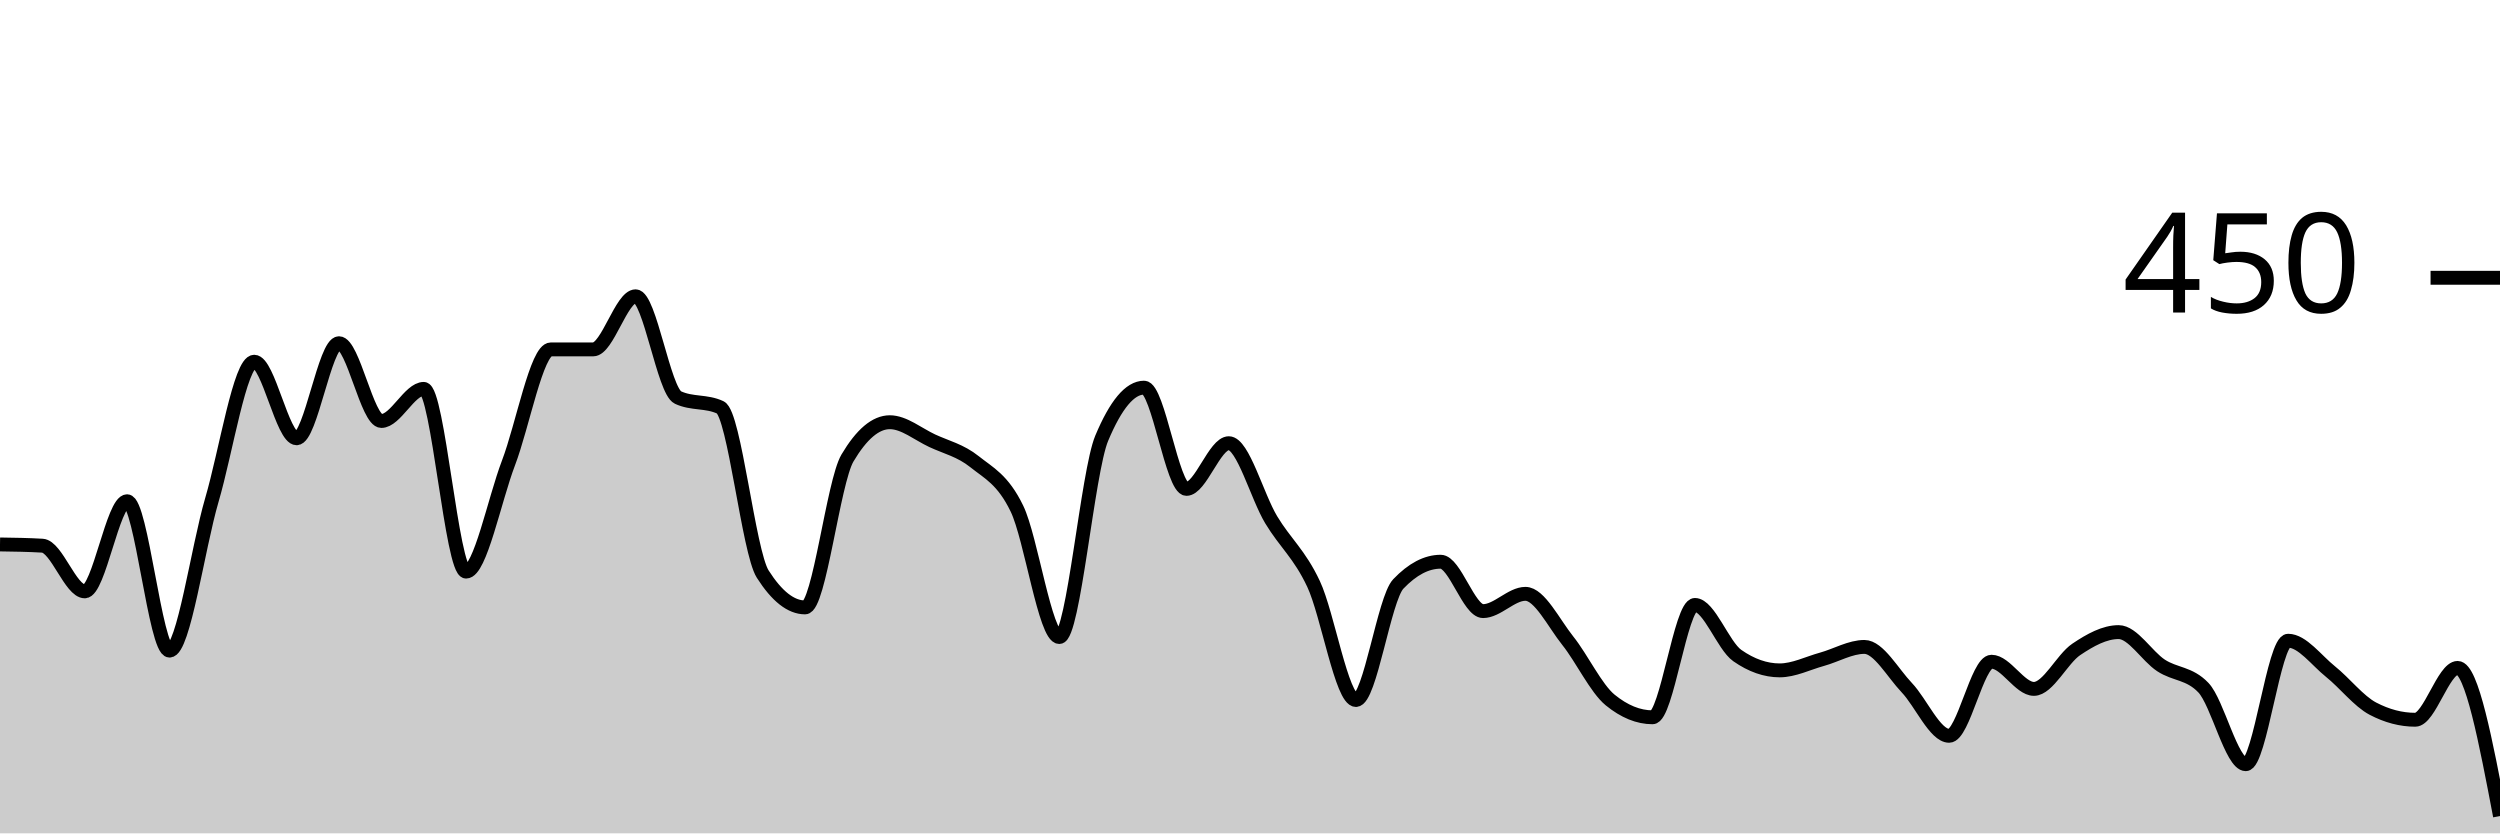
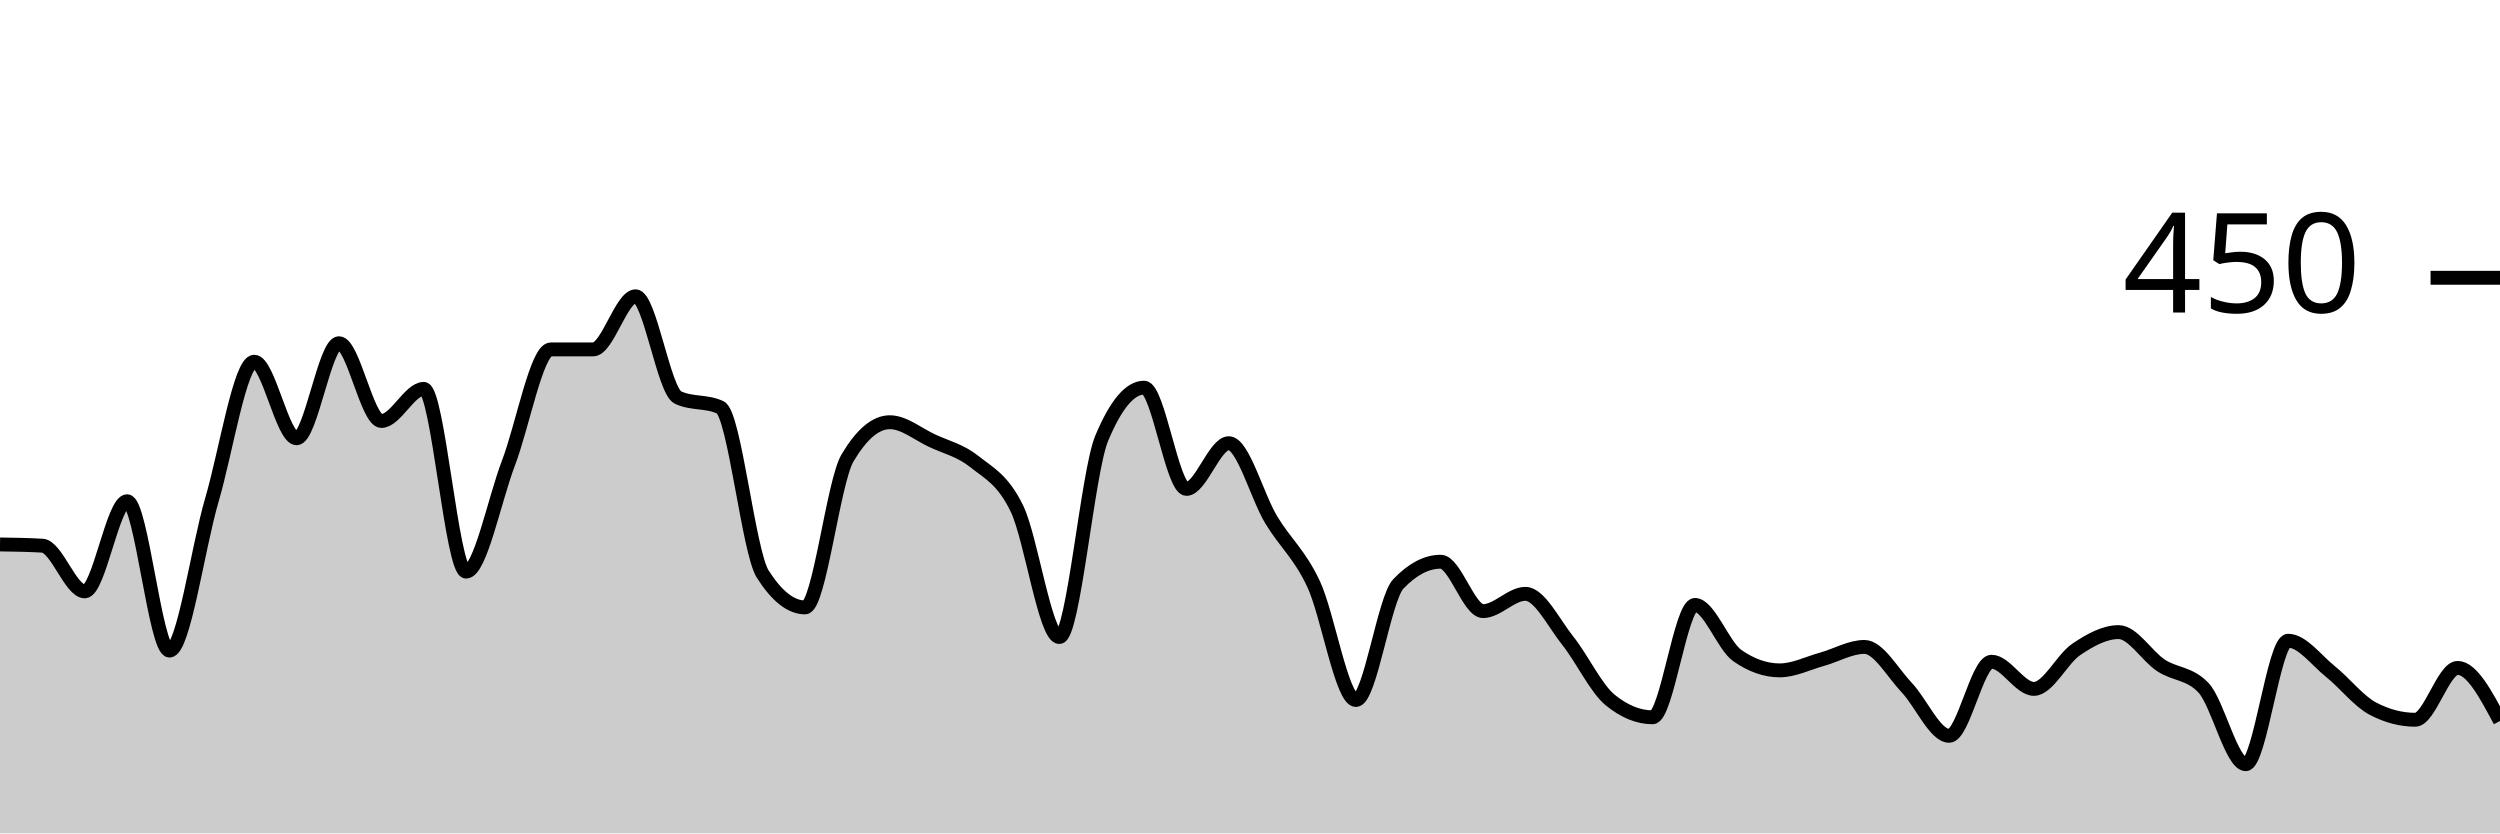
<svg xmlns="http://www.w3.org/2000/svg" viewBox="0 0 180 60">
  <g transform="translate(0,20)">
-     <path class="area" fill="rgba(0, 0, 0, 0.2)" d="M0,19.2C1.017,19.215,2.034,19.23,3.051,19.289C4.068,19.348,5.085,22.578,6.102,22.578C7.119,22.578,8.136,16.089,9.153,16.089C10.169,16.089,11.186,26.844,12.203,26.844C13.22,26.844,14.237,19.467,15.254,16C16.271,12.533,17.288,6.044,18.305,6.044C19.322,6.044,20.339,11.556,21.356,11.556C22.373,11.556,23.39,4.711,24.407,4.711C25.424,4.711,26.441,10.311,27.458,10.311C28.475,10.311,29.492,8,30.508,8C31.525,8,32.542,21.156,33.559,21.156C34.576,21.156,35.593,16,36.61,13.333C37.627,10.667,38.644,5.156,39.661,5.156C40.678,5.156,41.695,5.156,42.712,5.156C43.729,5.156,44.746,1.333,45.763,1.333C46.78,1.333,47.797,8.148,48.814,8.622C49.831,9.096,50.847,8.859,51.864,9.333C52.881,9.807,53.898,19.733,54.915,21.333C55.932,22.933,56.949,23.733,57.966,23.733C58.983,23.733,60,14.696,61.017,12.978C62.034,11.259,63.051,10.4,64.068,10.4C65.085,10.4,66.102,11.259,67.119,11.733C68.136,12.207,69.153,12.43,70.169,13.244C71.186,14.059,72.203,14.519,73.22,16.622C74.237,18.726,75.254,25.867,76.271,25.867C77.288,25.867,78.305,13.985,79.322,11.556C80.339,9.126,81.356,7.911,82.373,7.911C83.39,7.911,84.407,15.2,85.424,15.2C86.441,15.2,87.458,11.911,88.475,11.911C89.492,11.911,90.508,15.733,91.525,17.422C92.542,19.111,93.559,19.881,94.576,22.044C95.593,24.207,96.61,30.4,97.627,30.4C98.644,30.4,99.661,23.111,100.678,22.044C101.695,20.978,102.712,20.444,103.729,20.444C104.746,20.444,105.763,24,106.78,24C107.797,24,108.814,22.756,109.831,22.756C110.847,22.756,111.864,24.859,112.881,26.133C113.898,27.407,114.915,29.57,115.932,30.4C116.949,31.23,117.966,31.644,118.983,31.644C120,31.644,121.017,23.556,122.034,23.556C123.051,23.556,124.068,26.489,125.085,27.2C126.102,27.911,127.119,28.267,128.136,28.267C129.153,28.267,130.169,27.748,131.186,27.467C132.203,27.185,133.22,26.578,134.237,26.578C135.254,26.578,136.271,28.444,137.288,29.511C138.305,30.578,139.322,32.978,140.339,32.978C141.356,32.978,142.373,27.644,143.39,27.644C144.407,27.644,145.424,29.6,146.441,29.6C147.458,29.6,148.475,27.437,149.492,26.756C150.508,26.074,151.525,25.511,152.542,25.511C153.559,25.511,154.576,27.244,155.593,27.911C156.61,28.578,157.627,28.444,158.644,29.511C159.661,30.578,160.678,35.022,161.695,35.022C162.712,35.022,163.729,26.133,164.746,26.133C165.763,26.133,166.78,27.541,167.797,28.356C168.814,29.17,169.831,30.489,170.847,31.022C171.864,31.556,172.881,31.822,173.898,31.822C174.915,31.822,175.932,28.089,176.949,28.089C177.966,28.089,178.983,33.422,180,38.756L180,40C178.983,40,177.966,40,176.949,40C175.932,40,174.915,40,173.898,40C172.881,40,171.864,40,170.847,40C169.831,40,168.814,40,167.797,40C166.78,40,165.763,40,164.746,40C163.729,40,162.712,40,161.695,40C160.678,40,159.661,40,158.644,40C157.627,40,156.61,40,155.593,40C154.576,40,153.559,40,152.542,40C151.525,40,150.508,40,149.492,40C148.475,40,147.458,40,146.441,40C145.424,40,144.407,40,143.39,40C142.373,40,141.356,40,140.339,40C139.322,40,138.305,40,137.288,40C136.271,40,135.254,40,134.237,40C133.22,40,132.203,40,131.186,40C130.169,40,129.153,40,128.136,40C127.119,40,126.102,40,125.085,40C124.068,40,123.051,40,122.034,40C121.017,40,120,40,118.983,40C117.966,40,116.949,40,115.932,40C114.915,40,113.898,40,112.881,40C111.864,40,110.847,40,109.831,40C108.814,40,107.797,40,106.78,40C105.763,40,104.746,40,103.729,40C102.712,40,101.695,40,100.678,40C99.661,40,98.644,40,97.627,40C96.61,40,95.593,40,94.576,40C93.559,40,92.542,40,91.525,40C90.508,40,89.492,40,88.475,40C87.458,40,86.441,40,85.424,40C84.407,40,83.39,40,82.373,40C81.356,40,80.339,40,79.322,40C78.305,40,77.288,40,76.271,40C75.254,40,74.237,40,73.22,40C72.203,40,71.186,40,70.169,40C69.153,40,68.136,40,67.119,40C66.102,40,65.085,40,64.068,40C63.051,40,62.034,40,61.017,40C60,40,58.983,40,57.966,40C56.949,40,55.932,40,54.915,40C53.898,40,52.881,40,51.864,40C50.847,40,49.831,40,48.814,40C47.797,40,46.78,40,45.763,40C44.746,40,43.729,40,42.712,40C41.695,40,40.678,40,39.661,40C38.644,40,37.627,40,36.61,40C35.593,40,34.576,40,33.559,40C32.542,40,31.525,40,30.508,40C29.492,40,28.475,40,27.458,40C26.441,40,25.424,40,24.407,40C23.39,40,22.373,40,21.356,40C20.339,40,19.322,40,18.305,40C17.288,40,16.271,40,15.254,40C14.237,40,13.22,40,12.203,40C11.186,40,10.169,40,9.153,40C8.136,40,7.119,40,6.102,40C5.085,40,4.068,40,3.051,40C2.034,40,1.017,40,0,40Z" />
-     <path class="line" stroke="black" fill="none" d="M0,19.2C1.017,19.215,2.034,19.23,3.051,19.289C4.068,19.348,5.085,22.578,6.102,22.578C7.119,22.578,8.136,16.089,9.153,16.089C10.169,16.089,11.186,26.844,12.203,26.844C13.22,26.844,14.237,19.467,15.254,16C16.271,12.533,17.288,6.044,18.305,6.044C19.322,6.044,20.339,11.556,21.356,11.556C22.373,11.556,23.39,4.711,24.407,4.711C25.424,4.711,26.441,10.311,27.458,10.311C28.475,10.311,29.492,8,30.508,8C31.525,8,32.542,21.156,33.559,21.156C34.576,21.156,35.593,16,36.61,13.333C37.627,10.667,38.644,5.156,39.661,5.156C40.678,5.156,41.695,5.156,42.712,5.156C43.729,5.156,44.746,1.333,45.763,1.333C46.78,1.333,47.797,8.148,48.814,8.622C49.831,9.096,50.847,8.859,51.864,9.333C52.881,9.807,53.898,19.733,54.915,21.333C55.932,22.933,56.949,23.733,57.966,23.733C58.983,23.733,60,14.696,61.017,12.978C62.034,11.259,63.051,10.4,64.068,10.4C65.085,10.4,66.102,11.259,67.119,11.733C68.136,12.207,69.153,12.43,70.169,13.244C71.186,14.059,72.203,14.519,73.22,16.622C74.237,18.726,75.254,25.867,76.271,25.867C77.288,25.867,78.305,13.985,79.322,11.556C80.339,9.126,81.356,7.911,82.373,7.911C83.39,7.911,84.407,15.2,85.424,15.2C86.441,15.2,87.458,11.911,88.475,11.911C89.492,11.911,90.508,15.733,91.525,17.422C92.542,19.111,93.559,19.881,94.576,22.044C95.593,24.207,96.61,30.4,97.627,30.4C98.644,30.4,99.661,23.111,100.678,22.044C101.695,20.978,102.712,20.444,103.729,20.444C104.746,20.444,105.763,24,106.78,24C107.797,24,108.814,22.756,109.831,22.756C110.847,22.756,111.864,24.859,112.881,26.133C113.898,27.407,114.915,29.57,115.932,30.4C116.949,31.23,117.966,31.644,118.983,31.644C120,31.644,121.017,23.556,122.034,23.556C123.051,23.556,124.068,26.489,125.085,27.2C126.102,27.911,127.119,28.267,128.136,28.267C129.153,28.267,130.169,27.748,131.186,27.467C132.203,27.185,133.22,26.578,134.237,26.578C135.254,26.578,136.271,28.444,137.288,29.511C138.305,30.578,139.322,32.978,140.339,32.978C141.356,32.978,142.373,27.644,143.39,27.644C144.407,27.644,145.424,29.6,146.441,29.6C147.458,29.6,148.475,27.437,149.492,26.756C150.508,26.074,151.525,25.511,152.542,25.511C153.559,25.511,154.576,27.244,155.593,27.911C156.61,28.578,157.627,28.444,158.644,29.511C159.661,30.578,160.678,35.022,161.695,35.022C162.712,35.022,163.729,26.133,164.746,26.133C165.763,26.133,166.78,27.541,167.797,28.356C168.814,29.17,169.831,30.489,170.847,31.022C171.864,31.556,172.881,31.822,173.898,31.822C174.915,31.822,175.932,28.089,176.949,28.089C177.966,28.089,178.983,33.422,180,38.756" />
+     <path class="area" fill="rgba(0, 0, 0, 0.2)" d="M0,19.2C1.017,19.215,2.034,19.23,3.051,19.289C4.068,19.348,5.085,22.578,6.102,22.578C7.119,22.578,8.136,16.089,9.153,16.089C10.169,16.089,11.186,26.844,12.203,26.844C13.22,26.844,14.237,19.467,15.254,16C16.271,12.533,17.288,6.044,18.305,6.044C19.322,6.044,20.339,11.556,21.356,11.556C22.373,11.556,23.39,4.711,24.407,4.711C25.424,4.711,26.441,10.311,27.458,10.311C28.475,10.311,29.492,8,30.508,8C31.525,8,32.542,21.156,33.559,21.156C34.576,21.156,35.593,16,36.61,13.333C37.627,10.667,38.644,5.156,39.661,5.156C40.678,5.156,41.695,5.156,42.712,5.156C43.729,5.156,44.746,1.333,45.763,1.333C46.78,1.333,47.797,8.148,48.814,8.622C49.831,9.096,50.847,8.859,51.864,9.333C52.881,9.807,53.898,19.733,54.915,21.333C55.932,22.933,56.949,23.733,57.966,23.733C58.983,23.733,60,14.696,61.017,12.978C62.034,11.259,63.051,10.4,64.068,10.4C65.085,10.4,66.102,11.259,67.119,11.733C68.136,12.207,69.153,12.43,70.169,13.244C71.186,14.059,72.203,14.519,73.22,16.622C74.237,18.726,75.254,25.867,76.271,25.867C77.288,25.867,78.305,13.985,79.322,11.556C80.339,9.126,81.356,7.911,82.373,7.911C83.39,7.911,84.407,15.2,85.424,15.2C86.441,15.2,87.458,11.911,88.475,11.911C89.492,11.911,90.508,15.733,91.525,17.422C92.542,19.111,93.559,19.881,94.576,22.044C95.593,24.207,96.61,30.4,97.627,30.4C98.644,30.4,99.661,23.111,100.678,22.044C101.695,20.978,102.712,20.444,103.729,20.444C104.746,20.444,105.763,24,106.78,24C107.797,24,108.814,22.756,109.831,22.756C110.847,22.756,111.864,24.859,112.881,26.133C113.898,27.407,114.915,29.57,115.932,30.4C116.949,31.23,117.966,31.644,118.983,31.644C120,31.644,121.017,23.556,122.034,23.556C123.051,23.556,124.068,26.489,125.085,27.2C126.102,27.911,127.119,28.267,128.136,28.267C129.153,28.267,130.169,27.748,131.186,27.467C132.203,27.185,133.22,26.578,134.237,26.578C135.254,26.578,136.271,28.444,137.288,29.511C138.305,30.578,139.322,32.978,140.339,32.978C141.356,32.978,142.373,27.644,143.39,27.644C144.407,27.644,145.424,29.6,146.441,29.6C147.458,29.6,148.475,27.437,149.492,26.756C150.508,26.074,151.525,25.511,152.542,25.511C153.559,25.511,154.576,27.244,155.593,27.911C156.61,28.578,157.627,28.444,158.644,29.511C159.661,30.578,160.678,35.022,161.695,35.022C162.712,35.022,163.729,26.133,164.746,26.133C165.763,26.133,166.78,27.541,167.797,28.356C168.814,29.17,169.831,30.489,170.847,31.022C171.864,31.556,172.881,31.822,173.898,31.822C174.915,31.822,175.932,28.089,176.949,28.089C177.966,28.089,178.983,30,180,31.911L180,40C178.983,40,177.966,40,176.949,40C175.932,40,174.915,40,173.898,40C172.881,40,171.864,40,170.847,40C169.831,40,168.814,40,167.797,40C166.78,40,165.763,40,164.746,40C163.729,40,162.712,40,161.695,40C160.678,40,159.661,40,158.644,40C157.627,40,156.61,40,155.593,40C154.576,40,153.559,40,152.542,40C151.525,40,150.508,40,149.492,40C148.475,40,147.458,40,146.441,40C145.424,40,144.407,40,143.39,40C142.373,40,141.356,40,140.339,40C139.322,40,138.305,40,137.288,40C136.271,40,135.254,40,134.237,40C133.22,40,132.203,40,131.186,40C130.169,40,129.153,40,128.136,40C127.119,40,126.102,40,125.085,40C124.068,40,123.051,40,122.034,40C121.017,40,120,40,118.983,40C117.966,40,116.949,40,115.932,40C114.915,40,113.898,40,112.881,40C111.864,40,110.847,40,109.831,40C108.814,40,107.797,40,106.78,40C105.763,40,104.746,40,103.729,40C102.712,40,101.695,40,100.678,40C99.661,40,98.644,40,97.627,40C96.61,40,95.593,40,94.576,40C93.559,40,92.542,40,91.525,40C90.508,40,89.492,40,88.475,40C87.458,40,86.441,40,85.424,40C84.407,40,83.39,40,82.373,40C81.356,40,80.339,40,79.322,40C78.305,40,77.288,40,76.271,40C75.254,40,74.237,40,73.22,40C72.203,40,71.186,40,70.169,40C69.153,40,68.136,40,67.119,40C66.102,40,65.085,40,64.068,40C63.051,40,62.034,40,61.017,40C60,40,58.983,40,57.966,40C56.949,40,55.932,40,54.915,40C53.898,40,52.881,40,51.864,40C50.847,40,49.831,40,48.814,40C47.797,40,46.78,40,45.763,40C44.746,40,43.729,40,42.712,40C41.695,40,40.678,40,39.661,40C38.644,40,37.627,40,36.61,40C35.593,40,34.576,40,33.559,40C32.542,40,31.525,40,30.508,40C29.492,40,28.475,40,27.458,40C26.441,40,25.424,40,24.407,40C23.39,40,22.373,40,21.356,40C20.339,40,19.322,40,18.305,40C17.288,40,16.271,40,15.254,40C14.237,40,13.22,40,12.203,40C11.186,40,10.169,40,9.153,40C8.136,40,7.119,40,6.102,40C5.085,40,4.068,40,3.051,40C2.034,40,1.017,40,0,40Z" />
+     <path class="line" stroke="black" fill="none" d="M0,19.2C1.017,19.215,2.034,19.23,3.051,19.289C4.068,19.348,5.085,22.578,6.102,22.578C7.119,22.578,8.136,16.089,9.153,16.089C10.169,16.089,11.186,26.844,12.203,26.844C13.22,26.844,14.237,19.467,15.254,16C16.271,12.533,17.288,6.044,18.305,6.044C19.322,6.044,20.339,11.556,21.356,11.556C22.373,11.556,23.39,4.711,24.407,4.711C25.424,4.711,26.441,10.311,27.458,10.311C28.475,10.311,29.492,8,30.508,8C31.525,8,32.542,21.156,33.559,21.156C34.576,21.156,35.593,16,36.61,13.333C37.627,10.667,38.644,5.156,39.661,5.156C40.678,5.156,41.695,5.156,42.712,5.156C43.729,5.156,44.746,1.333,45.763,1.333C46.78,1.333,47.797,8.148,48.814,8.622C49.831,9.096,50.847,8.859,51.864,9.333C52.881,9.807,53.898,19.733,54.915,21.333C55.932,22.933,56.949,23.733,57.966,23.733C58.983,23.733,60,14.696,61.017,12.978C62.034,11.259,63.051,10.4,64.068,10.4C65.085,10.4,66.102,11.259,67.119,11.733C68.136,12.207,69.153,12.43,70.169,13.244C71.186,14.059,72.203,14.519,73.22,16.622C74.237,18.726,75.254,25.867,76.271,25.867C77.288,25.867,78.305,13.985,79.322,11.556C80.339,9.126,81.356,7.911,82.373,7.911C83.39,7.911,84.407,15.2,85.424,15.2C86.441,15.2,87.458,11.911,88.475,11.911C89.492,11.911,90.508,15.733,91.525,17.422C92.542,19.111,93.559,19.881,94.576,22.044C95.593,24.207,96.61,30.4,97.627,30.4C98.644,30.4,99.661,23.111,100.678,22.044C101.695,20.978,102.712,20.444,103.729,20.444C104.746,20.444,105.763,24,106.78,24C107.797,24,108.814,22.756,109.831,22.756C110.847,22.756,111.864,24.859,112.881,26.133C113.898,27.407,114.915,29.57,115.932,30.4C116.949,31.23,117.966,31.644,118.983,31.644C120,31.644,121.017,23.556,122.034,23.556C123.051,23.556,124.068,26.489,125.085,27.2C126.102,27.911,127.119,28.267,128.136,28.267C129.153,28.267,130.169,27.748,131.186,27.467C132.203,27.185,133.22,26.578,134.237,26.578C135.254,26.578,136.271,28.444,137.288,29.511C138.305,30.578,139.322,32.978,140.339,32.978C141.356,32.978,142.373,27.644,143.39,27.644C144.407,27.644,145.424,29.6,146.441,29.6C147.458,29.6,148.475,27.437,149.492,26.756C150.508,26.074,151.525,25.511,152.542,25.511C153.559,25.511,154.576,27.244,155.593,27.911C156.61,28.578,157.627,28.444,158.644,29.511C159.661,30.578,160.678,35.022,161.695,35.022C162.712,35.022,163.729,26.133,164.746,26.133C165.763,26.133,166.78,27.541,167.797,28.356C168.814,29.17,169.831,30.489,170.847,31.022C171.864,31.556,172.881,31.822,173.898,31.822C174.915,31.822,175.932,28.089,176.949,28.089C177.966,28.089,178.983,30,180,31.911" />
    <path class="axis-ceiling" stroke-width="1" stroke="black" fill="none" d="M175,0L180,0" />
    <text class="axis-ceiling-label" font-family="sans-serif" text-anchor="end" font-size="10px" x="170" y="2.5">450</text>
  </g>
</svg>
